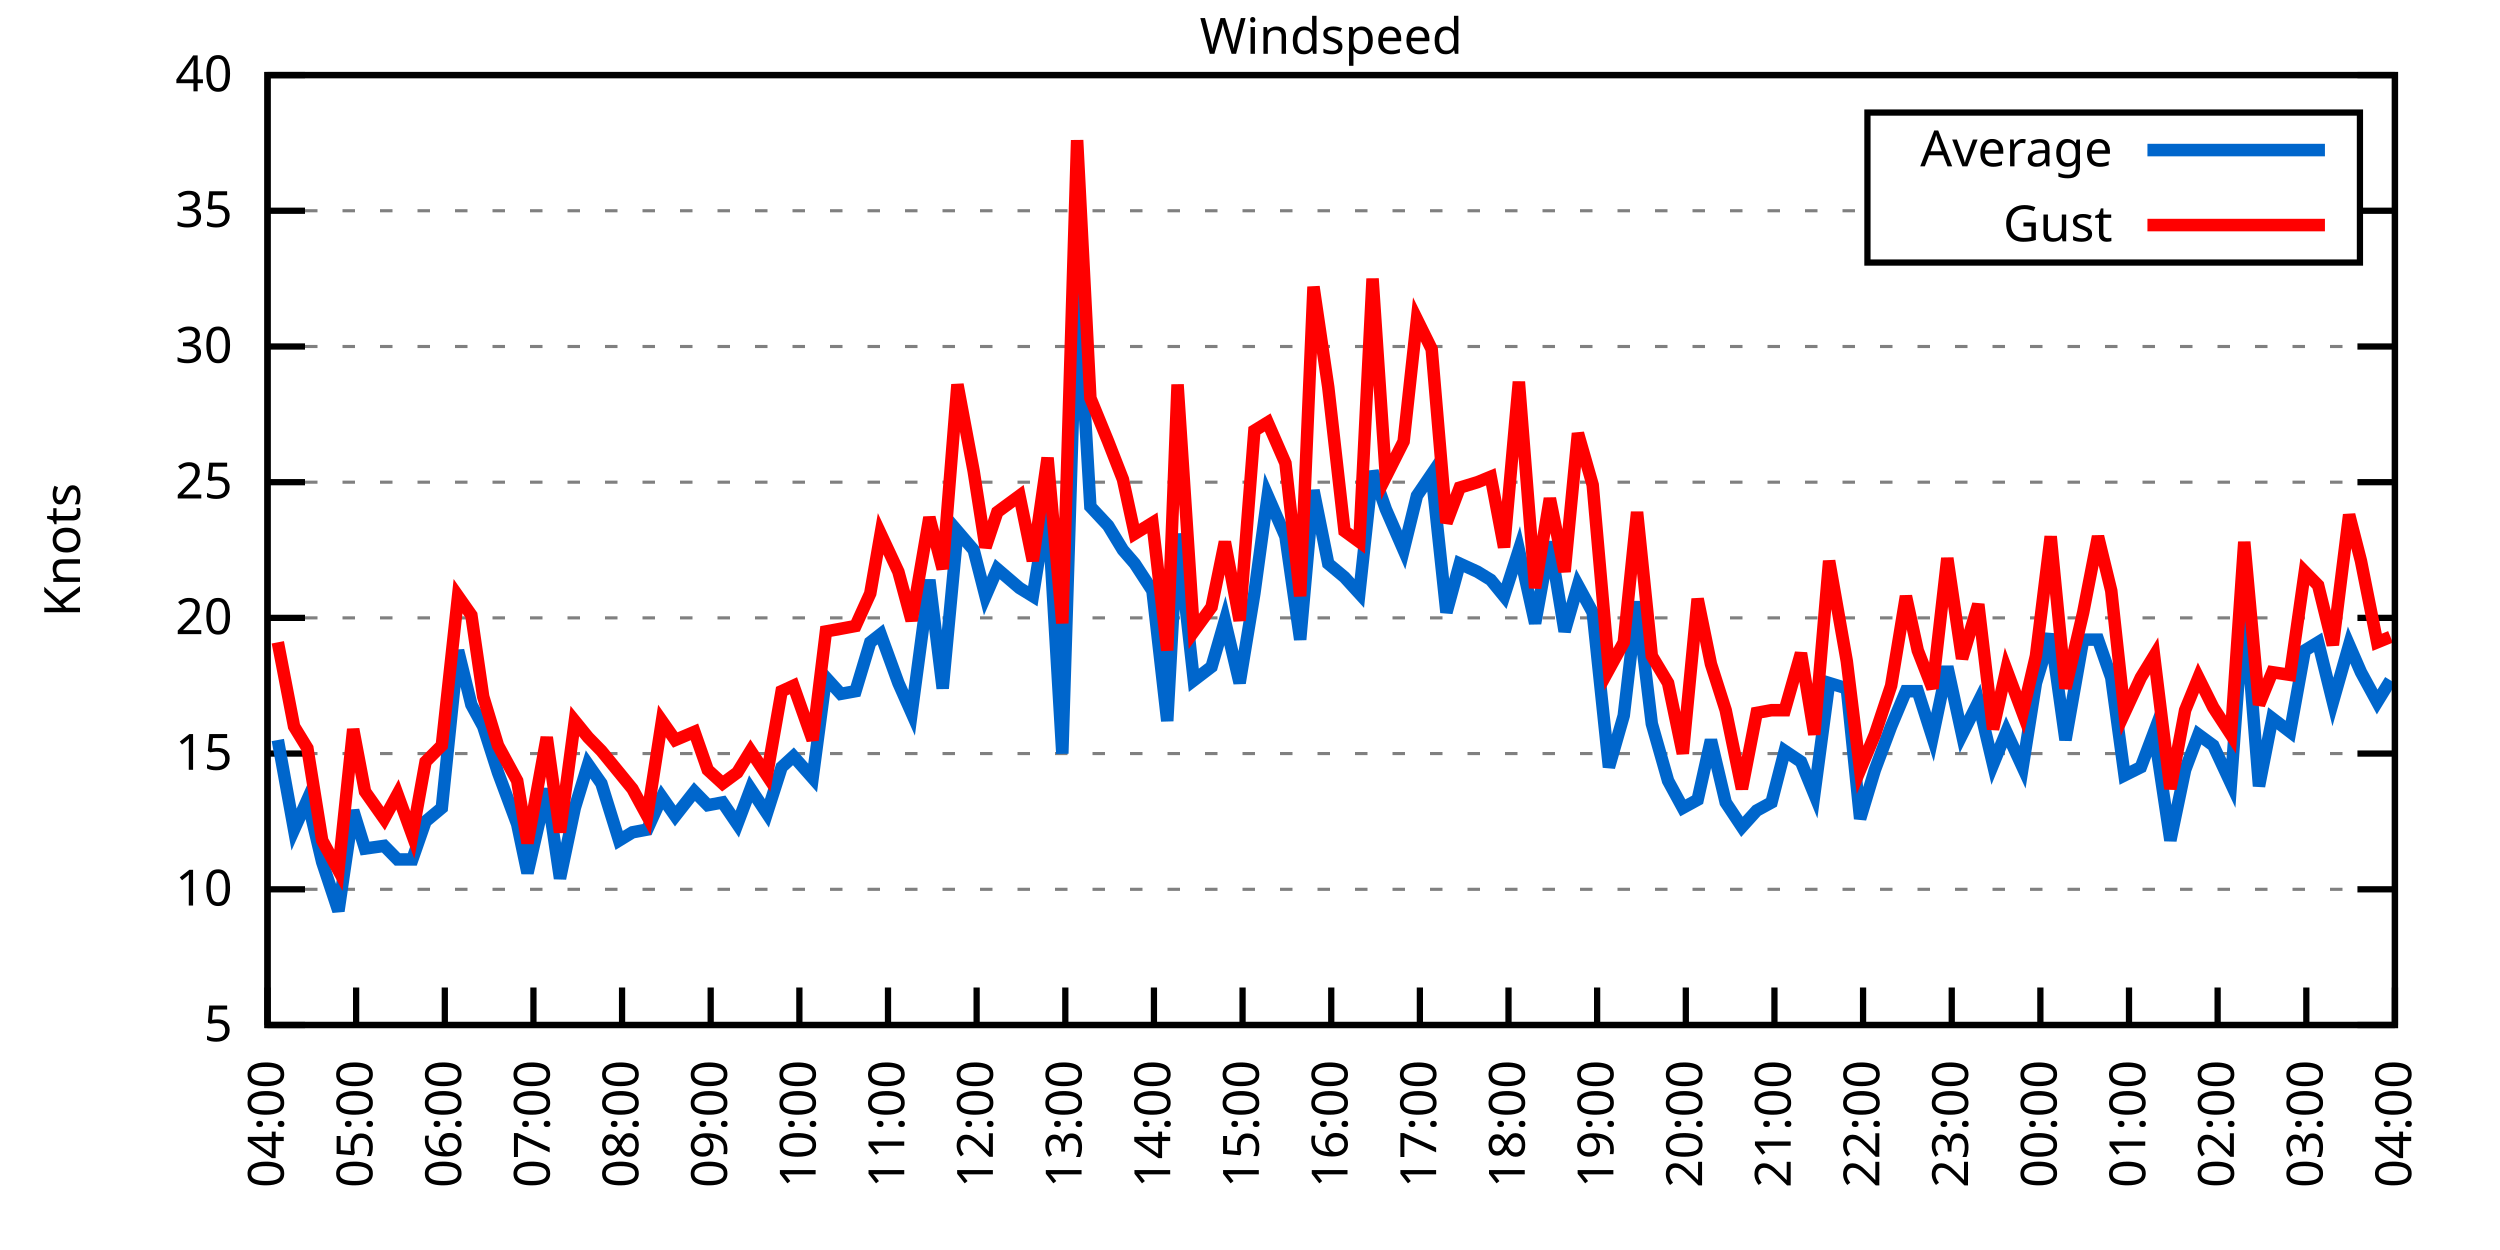
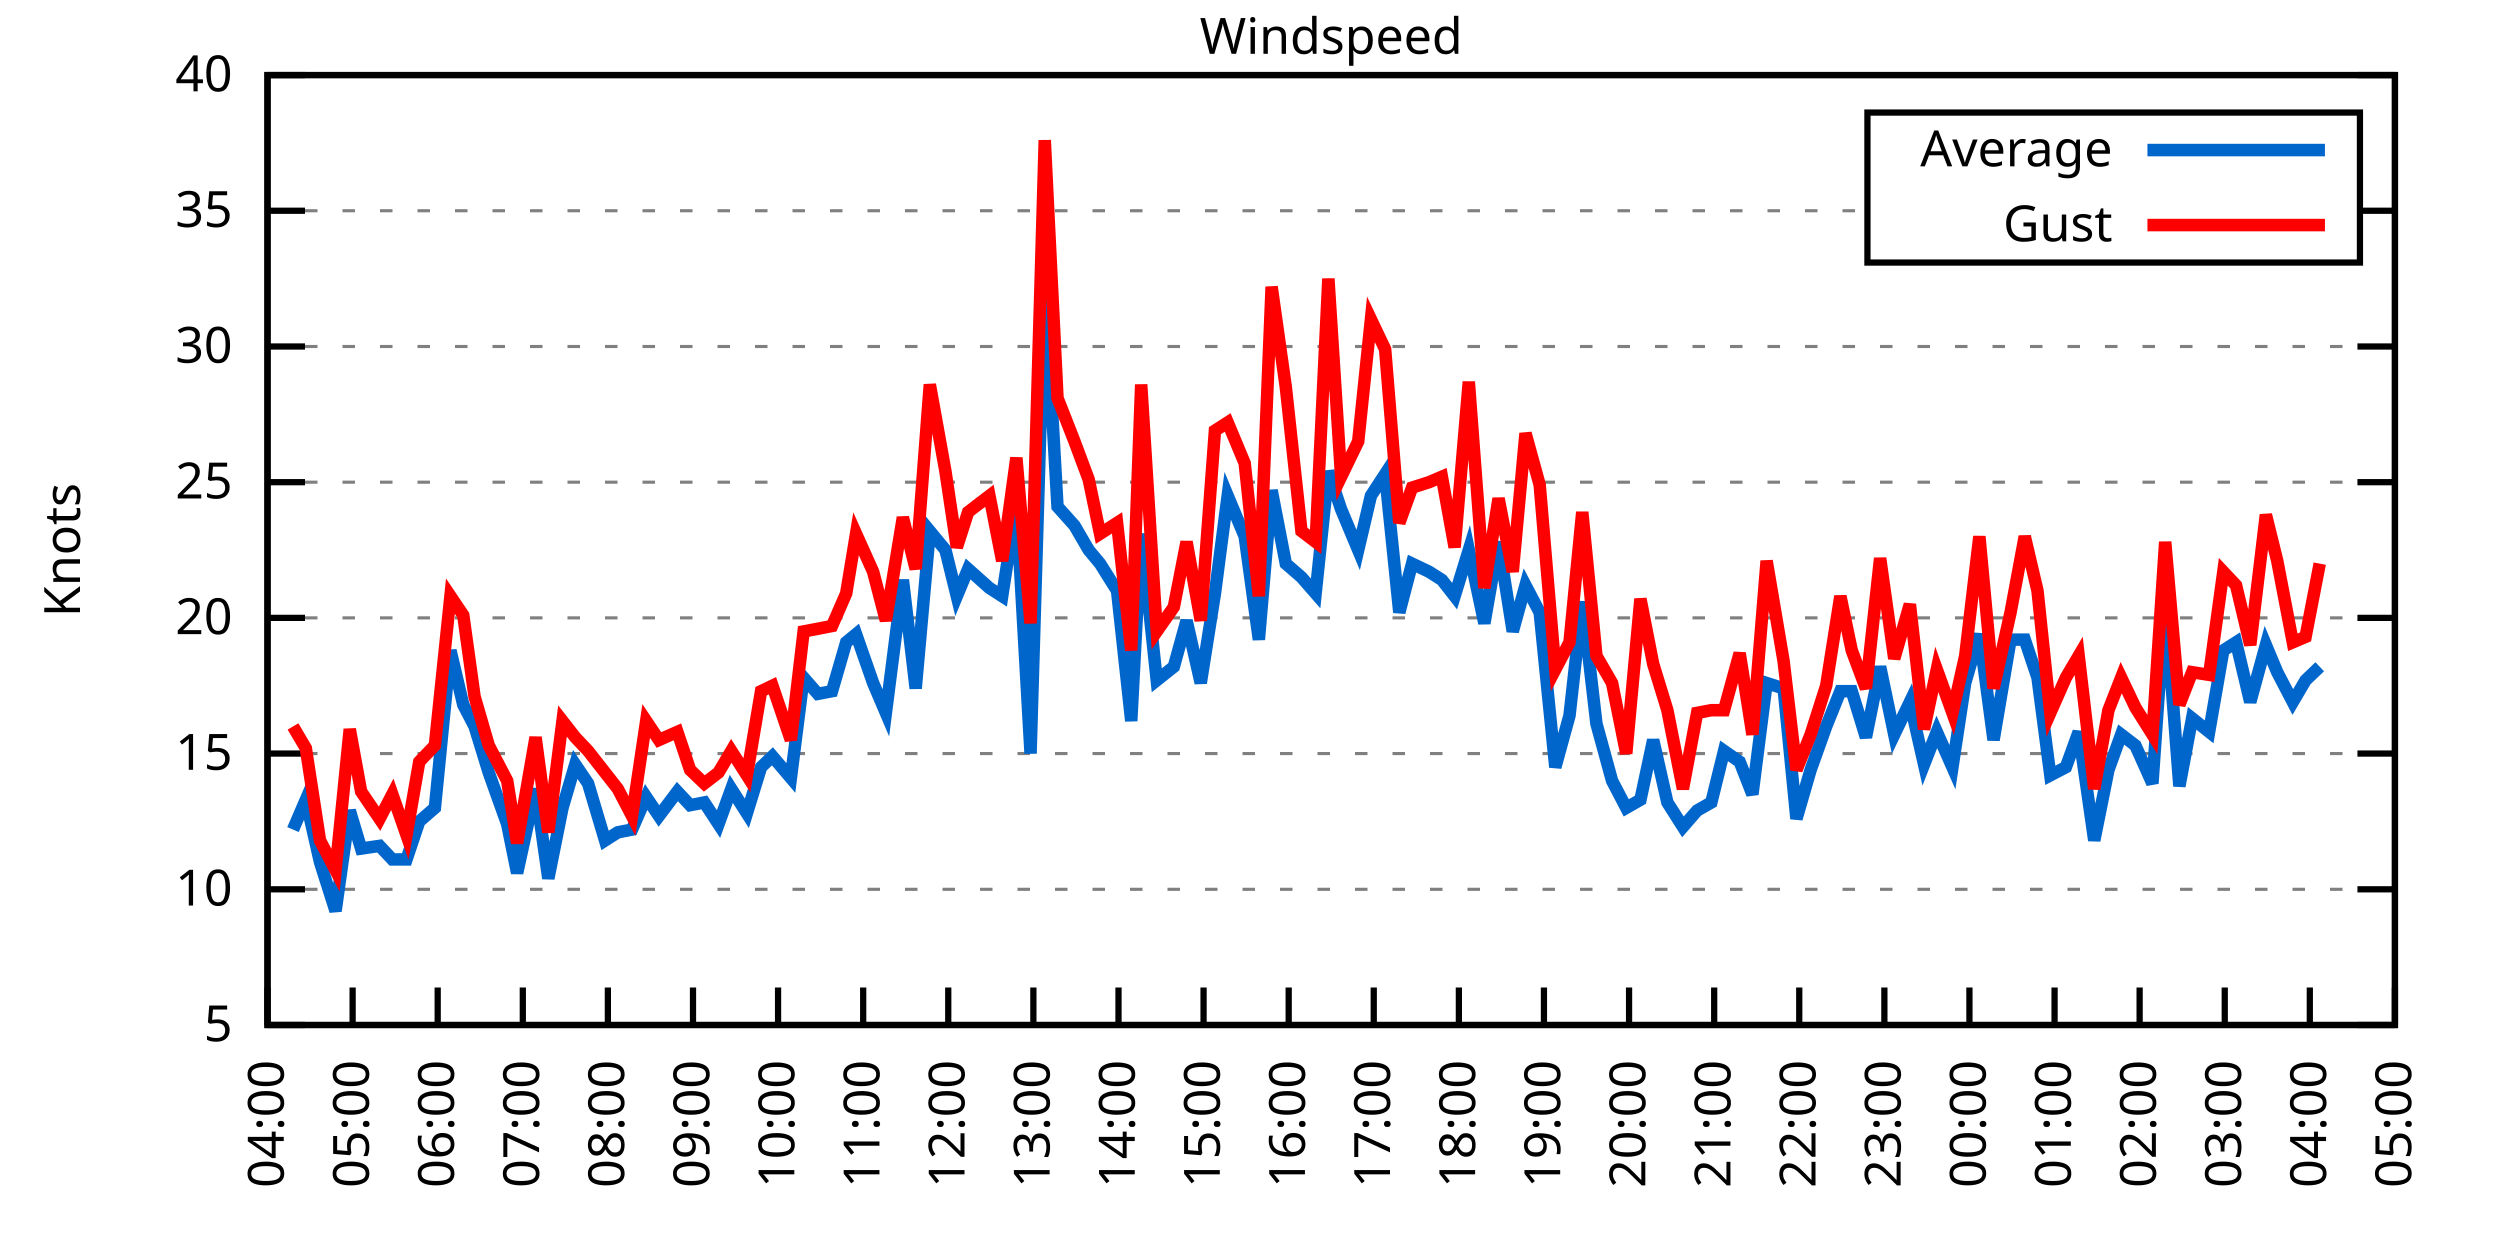
<svg xmlns="http://www.w3.org/2000/svg" xmlns:xlink="http://www.w3.org/1999/xlink" width="400" height="200" viewBox="0 0 400 200">
  <g id="gnuplot_canvas">
    <rect x="0" y="0" width="400" height="200" fill="none" />
    <defs>
      <circle id="gpDot" r="0.5" stroke-width="0.5" stroke="currentColor" />
      <path id="gpPt0" stroke-width="0.333" stroke="currentColor" d="M-1,0 h2 M0,-1 v2" />
      <path id="gpPt1" stroke-width="0.333" stroke="currentColor" d="M-1,-1 L1,1 M1,-1 L-1,1" />
      <path id="gpPt2" stroke-width="0.333" stroke="currentColor" d="M-1,0 L1,0 M0,-1 L0,1 M-1,-1 L1,1 M-1,1 L1,-1" />
      <rect id="gpPt3" stroke-width="0.333" stroke="currentColor" x="-1" y="-1" width="2" height="2" />
      <rect id="gpPt4" stroke-width="0.333" stroke="currentColor" fill="currentColor" x="-1" y="-1" width="2" height="2" />
      <circle id="gpPt5" stroke-width="0.333" stroke="currentColor" cx="0" cy="0" r="1" />
      <use xlink:href="#gpPt5" id="gpPt6" fill="currentColor" stroke="none" />
      <path id="gpPt7" stroke-width="0.333" stroke="currentColor" d="M0,-1.33 L-1.33,0.67 L1.33,0.67 z" />
      <use xlink:href="#gpPt7" id="gpPt8" fill="currentColor" stroke="none" />
      <use xlink:href="#gpPt7" id="gpPt9" stroke="currentColor" transform="rotate(180)" />
      <use xlink:href="#gpPt9" id="gpPt10" fill="currentColor" stroke="none" />
      <use xlink:href="#gpPt3" id="gpPt11" stroke="currentColor" transform="rotate(45)" />
      <use xlink:href="#gpPt11" id="gpPt12" fill="currentColor" stroke="none" />
      <path id="gpPt13" stroke-width="0.333" stroke="currentColor" d="M0,1.330 L1.265,0.411 L0.782,-1.067 L-0.782,-1.076 L-1.265,0.411 z" />
      <use xlink:href="#gpPt13" id="gpPt14" fill="currentColor" stroke="none" />
      <filter id="textbox" filterUnits="objectBoundingBox" x="0" y="0" height="1" width="1">
        <feFlood flood-color="white" flood-opacity="1" result="bgnd" />
        <feComposite in="SourceGraphic" in2="bgnd" operator="atop" />
      </filter>
      <filter id="greybox" filterUnits="objectBoundingBox" x="0" y="0" height="1" width="1">
        <feFlood flood-color="lightgrey" flood-opacity="1" result="grey" />
        <feComposite in="SourceGraphic" in2="grey" operator="atop" />
      </filter>
    </defs>
    <g fill="none" color="white" stroke="currentColor" stroke-width="1.00" stroke-linecap="butt" stroke-linejoin="miter">
</g>
    <g fill="none" color="black" stroke="currentColor" stroke-width="1.00" stroke-linecap="butt" stroke-linejoin="miter">
      <g stroke="none" shape-rendering="crispEdges">
        <polygon fill="rgb(255, 255, 255)" points="42.80,164.00 383.18,164.00 383.18,12.02 42.80,12.02 " />
      </g>
    </g>
    <g fill="none" color="black" stroke="currentColor" stroke-width="1.00" stroke-linecap="butt" stroke-linejoin="miter">
</g>
    <g fill="none" color="black" stroke="black" stroke-width="0.50" stroke-linecap="butt" stroke-linejoin="miter">
</g>
    <g fill="none" color="gray" stroke="currentColor" stroke-width="0.50" stroke-linecap="butt" stroke-linejoin="miter">
      <path stroke="gray" stroke-dasharray="2,4" class="gridline" d="M42.80,164.00 L383.19,164.00  " />
    </g>
    <g fill="none" color="gray" stroke="gray" stroke-width="1.00" stroke-linecap="butt" stroke-linejoin="miter">
</g>
    <g fill="none" color="black" stroke="currentColor" stroke-width="1.00" stroke-linecap="butt" stroke-linejoin="miter">
      <path stroke="black" d="M42.80,164.00 L48.80,164.00 M383.19,164.00 L377.19,164.00  " />
      <g transform="translate(37.20,166.60)" stroke="none" fill="black" font-family="Sans" font-size="8.00" text-anchor="end">
        <text>
          <tspan font-family="Sans"> 5</tspan>
        </text>
      </g>
    </g>
    <g fill="none" color="black" stroke="currentColor" stroke-width="1.00" stroke-linecap="butt" stroke-linejoin="miter">
</g>
    <g fill="none" color="black" stroke="black" stroke-width="0.50" stroke-linecap="butt" stroke-linejoin="miter">
</g>
    <g fill="none" color="gray" stroke="currentColor" stroke-width="0.50" stroke-linecap="butt" stroke-linejoin="miter">
      <path stroke="gray" stroke-dasharray="2,4" class="gridline" d="M42.80,142.29 L383.19,142.29  " />
    </g>
    <g fill="none" color="gray" stroke="gray" stroke-width="1.00" stroke-linecap="butt" stroke-linejoin="miter">
</g>
    <g fill="none" color="black" stroke="currentColor" stroke-width="1.00" stroke-linecap="butt" stroke-linejoin="miter">
      <path stroke="black" d="M42.80,142.29 L48.80,142.29 M383.19,142.29 L377.19,142.29  " />
      <g transform="translate(37.20,144.89)" stroke="none" fill="black" font-family="Sans" font-size="8.00" text-anchor="end">
        <text>
          <tspan font-family="Sans"> 10</tspan>
        </text>
      </g>
    </g>
    <g fill="none" color="black" stroke="currentColor" stroke-width="1.00" stroke-linecap="butt" stroke-linejoin="miter">
</g>
    <g fill="none" color="black" stroke="black" stroke-width="0.50" stroke-linecap="butt" stroke-linejoin="miter">
</g>
    <g fill="none" color="gray" stroke="currentColor" stroke-width="0.50" stroke-linecap="butt" stroke-linejoin="miter">
      <path stroke="gray" stroke-dasharray="2,4" class="gridline" d="M42.80,120.57 L383.19,120.57  " />
    </g>
    <g fill="none" color="gray" stroke="gray" stroke-width="1.00" stroke-linecap="butt" stroke-linejoin="miter">
</g>
    <g fill="none" color="black" stroke="currentColor" stroke-width="1.00" stroke-linecap="butt" stroke-linejoin="miter">
      <path stroke="black" d="M42.80,120.57 L48.80,120.57 M383.19,120.57 L377.19,120.57  " />
      <g transform="translate(37.20,123.17)" stroke="none" fill="black" font-family="Sans" font-size="8.00" text-anchor="end">
        <text>
          <tspan font-family="Sans"> 15</tspan>
        </text>
      </g>
    </g>
    <g fill="none" color="black" stroke="currentColor" stroke-width="1.00" stroke-linecap="butt" stroke-linejoin="miter">
</g>
    <g fill="none" color="black" stroke="black" stroke-width="0.50" stroke-linecap="butt" stroke-linejoin="miter">
</g>
    <g fill="none" color="gray" stroke="currentColor" stroke-width="0.50" stroke-linecap="butt" stroke-linejoin="miter">
      <path stroke="gray" stroke-dasharray="2,4" class="gridline" d="M42.80,98.86 L383.19,98.86  " />
    </g>
    <g fill="none" color="gray" stroke="gray" stroke-width="1.00" stroke-linecap="butt" stroke-linejoin="miter">
</g>
    <g fill="none" color="black" stroke="currentColor" stroke-width="1.00" stroke-linecap="butt" stroke-linejoin="miter">
      <path stroke="black" d="M42.80,98.86 L48.80,98.86 M383.19,98.86 L377.19,98.86  " />
      <g transform="translate(37.20,101.46)" stroke="none" fill="black" font-family="Sans" font-size="8.00" text-anchor="end">
        <text>
          <tspan font-family="Sans"> 20</tspan>
        </text>
      </g>
    </g>
    <g fill="none" color="black" stroke="currentColor" stroke-width="1.00" stroke-linecap="butt" stroke-linejoin="miter">
</g>
    <g fill="none" color="black" stroke="black" stroke-width="0.50" stroke-linecap="butt" stroke-linejoin="miter">
</g>
    <g fill="none" color="gray" stroke="currentColor" stroke-width="0.50" stroke-linecap="butt" stroke-linejoin="miter">
      <path stroke="gray" stroke-dasharray="2,4" class="gridline" d="M42.80,77.15 L383.19,77.15  " />
    </g>
    <g fill="none" color="gray" stroke="gray" stroke-width="1.00" stroke-linecap="butt" stroke-linejoin="miter">
</g>
    <g fill="none" color="black" stroke="currentColor" stroke-width="1.00" stroke-linecap="butt" stroke-linejoin="miter">
      <path stroke="black" d="M42.80,77.15 L48.80,77.15 M383.19,77.15 L377.19,77.15  " />
      <g transform="translate(37.20,79.75)" stroke="none" fill="black" font-family="Sans" font-size="8.00" text-anchor="end">
        <text>
          <tspan font-family="Sans"> 25</tspan>
        </text>
      </g>
    </g>
    <g fill="none" color="black" stroke="currentColor" stroke-width="1.00" stroke-linecap="butt" stroke-linejoin="miter">
</g>
    <g fill="none" color="black" stroke="black" stroke-width="0.50" stroke-linecap="butt" stroke-linejoin="miter">
</g>
    <g fill="none" color="gray" stroke="currentColor" stroke-width="0.50" stroke-linecap="butt" stroke-linejoin="miter">
      <path stroke="gray" stroke-dasharray="2,4" class="gridline" d="M42.80,55.44 L383.19,55.44  " />
    </g>
    <g fill="none" color="gray" stroke="gray" stroke-width="1.00" stroke-linecap="butt" stroke-linejoin="miter">
</g>
    <g fill="none" color="black" stroke="currentColor" stroke-width="1.00" stroke-linecap="butt" stroke-linejoin="miter">
      <path stroke="black" d="M42.80,55.44 L48.80,55.44 M383.19,55.44 L377.19,55.44  " />
      <g transform="translate(37.20,58.04)" stroke="none" fill="black" font-family="Sans" font-size="8.00" text-anchor="end">
        <text>
          <tspan font-family="Sans"> 30</tspan>
        </text>
      </g>
    </g>
    <g fill="none" color="black" stroke="currentColor" stroke-width="1.00" stroke-linecap="butt" stroke-linejoin="miter">
</g>
    <g fill="none" color="black" stroke="black" stroke-width="0.50" stroke-linecap="butt" stroke-linejoin="miter">
</g>
    <g fill="none" color="gray" stroke="currentColor" stroke-width="0.50" stroke-linecap="butt" stroke-linejoin="miter">
      <path stroke="gray" stroke-dasharray="2,4" class="gridline" d="M42.80,33.72 L298.79,33.72 M377.59,33.72 L383.19,33.72  " />
    </g>
    <g fill="none" color="gray" stroke="gray" stroke-width="1.00" stroke-linecap="butt" stroke-linejoin="miter">
</g>
    <g fill="none" color="black" stroke="currentColor" stroke-width="1.00" stroke-linecap="butt" stroke-linejoin="miter">
      <path stroke="black" d="M42.80,33.72 L48.80,33.72 M383.19,33.72 L377.19,33.72  " />
      <g transform="translate(37.20,36.32)" stroke="none" fill="black" font-family="Sans" font-size="8.00" text-anchor="end">
        <text>
          <tspan font-family="Sans"> 35</tspan>
        </text>
      </g>
    </g>
    <g fill="none" color="black" stroke="currentColor" stroke-width="1.00" stroke-linecap="butt" stroke-linejoin="miter">
</g>
    <g fill="none" color="black" stroke="black" stroke-width="0.50" stroke-linecap="butt" stroke-linejoin="miter">
</g>
    <g fill="none" color="gray" stroke="currentColor" stroke-width="0.50" stroke-linecap="butt" stroke-linejoin="miter">
      <path stroke="gray" stroke-dasharray="2,4" class="gridline" d="M42.80,12.01 L383.19,12.01  " />
    </g>
    <g fill="none" color="gray" stroke="gray" stroke-width="1.00" stroke-linecap="butt" stroke-linejoin="miter">
</g>
    <g fill="none" color="black" stroke="currentColor" stroke-width="1.00" stroke-linecap="butt" stroke-linejoin="miter">
      <path stroke="black" d="M42.80,12.01 L48.80,12.01 M383.19,12.01 L377.19,12.01  " />
      <g transform="translate(37.20,14.61)" stroke="none" fill="black" font-family="Sans" font-size="8.00" text-anchor="end">
        <text>
          <tspan font-family="Sans"> 40</tspan>
        </text>
      </g>
    </g>
    <g fill="none" color="black" stroke="currentColor" stroke-width="1.00" stroke-linecap="butt" stroke-linejoin="miter">
      <path stroke="black" d="M42.80,164.00 L42.80,158.00  " />
      <g transform="translate(45.40,169.60) rotate(270.00)" stroke="none" fill="black" font-family="Sans" font-size="8.00" text-anchor="end">
        <text>
          <tspan font-family="Sans">04:00</tspan>
        </text>
      </g>
    </g>
    <g fill="none" color="black" stroke="currentColor" stroke-width="1.00" stroke-linecap="butt" stroke-linejoin="miter">
-       <path stroke="black" d="M56.98,164.00 L56.98,158.00  " />
-       <g transform="translate(59.58,169.60) rotate(270.00)" stroke="none" fill="black" font-family="Sans" font-size="8.00" text-anchor="end">
+       <path stroke="black" d="M56.42,164.00 L56.42,158.00  " />
+       <g transform="translate(59.02,169.60) rotate(270.00)" stroke="none" fill="black" font-family="Sans" font-size="8.00" text-anchor="end">
        <text>
          <tspan font-family="Sans">05:00</tspan>
        </text>
      </g>
    </g>
    <g fill="none" color="black" stroke="currentColor" stroke-width="1.00" stroke-linecap="butt" stroke-linejoin="miter">
-       <path stroke="black" d="M71.17,164.00 L71.17,158.00  " />
-       <g transform="translate(73.77,169.60) rotate(270.00)" stroke="none" fill="black" font-family="Sans" font-size="8.00" text-anchor="end">
+       <path stroke="black" d="M70.03,164.00 L70.03,158.00  " />
+       <g transform="translate(72.63,169.60) rotate(270.00)" stroke="none" fill="black" font-family="Sans" font-size="8.00" text-anchor="end">
        <text>
          <tspan font-family="Sans">06:00</tspan>
        </text>
      </g>
    </g>
    <g fill="none" color="black" stroke="currentColor" stroke-width="1.00" stroke-linecap="butt" stroke-linejoin="miter">
-       <path stroke="black" d="M85.35,164.00 L85.35,158.00  " />
-       <g transform="translate(87.95,169.60) rotate(270.00)" stroke="none" fill="black" font-family="Sans" font-size="8.00" text-anchor="end">
+       <path stroke="black" d="M83.65,164.00 L83.65,158.00  " />
+       <g transform="translate(86.25,169.60) rotate(270.00)" stroke="none" fill="black" font-family="Sans" font-size="8.00" text-anchor="end">
        <text>
          <tspan font-family="Sans">07:00</tspan>
        </text>
      </g>
    </g>
    <g fill="none" color="black" stroke="currentColor" stroke-width="1.00" stroke-linecap="butt" stroke-linejoin="miter">
-       <path stroke="black" d="M99.53,164.00 L99.53,158.00  " />
-       <g transform="translate(102.13,169.60) rotate(270.00)" stroke="none" fill="black" font-family="Sans" font-size="8.00" text-anchor="end">
+       <path stroke="black" d="M97.26,164.00 L97.26,158.00  " />
+       <g transform="translate(99.86,169.60) rotate(270.00)" stroke="none" fill="black" font-family="Sans" font-size="8.00" text-anchor="end">
        <text>
          <tspan font-family="Sans">08:00</tspan>
        </text>
      </g>
    </g>
    <g fill="none" color="black" stroke="currentColor" stroke-width="1.00" stroke-linecap="butt" stroke-linejoin="miter">
-       <path stroke="black" d="M113.71,164.00 L113.71,158.00  " />
-       <g transform="translate(116.31,169.60) rotate(270.00)" stroke="none" fill="black" font-family="Sans" font-size="8.00" text-anchor="end">
+       <path stroke="black" d="M110.88,164.00 L110.88,158.00  " />
+       <g transform="translate(113.48,169.60) rotate(270.00)" stroke="none" fill="black" font-family="Sans" font-size="8.00" text-anchor="end">
        <text>
          <tspan font-family="Sans">09:00</tspan>
        </text>
      </g>
    </g>
    <g fill="none" color="black" stroke="currentColor" stroke-width="1.00" stroke-linecap="butt" stroke-linejoin="miter">
-       <path stroke="black" d="M127.90,164.00 L127.90,158.00  " />
-       <g transform="translate(130.50,169.60) rotate(270.00)" stroke="none" fill="black" font-family="Sans" font-size="8.00" text-anchor="end">
+       <path stroke="black" d="M124.49,164.00 L124.49,158.00  " />
+       <g transform="translate(127.09,169.60) rotate(270.00)" stroke="none" fill="black" font-family="Sans" font-size="8.00" text-anchor="end">
        <text>
          <tspan font-family="Sans">10:00</tspan>
        </text>
      </g>
    </g>
    <g fill="none" color="black" stroke="currentColor" stroke-width="1.00" stroke-linecap="butt" stroke-linejoin="miter">
-       <path stroke="black" d="M142.08,164.00 L142.08,158.00  " />
-       <g transform="translate(144.68,169.60) rotate(270.00)" stroke="none" fill="black" font-family="Sans" font-size="8.00" text-anchor="end">
+       <path stroke="black" d="M138.11,164.00 L138.11,158.00  " />
+       <g transform="translate(140.71,169.60) rotate(270.00)" stroke="none" fill="black" font-family="Sans" font-size="8.00" text-anchor="end">
        <text>
          <tspan font-family="Sans">11:00</tspan>
        </text>
      </g>
    </g>
    <g fill="none" color="black" stroke="currentColor" stroke-width="1.00" stroke-linecap="butt" stroke-linejoin="miter">
-       <path stroke="black" d="M156.26,164.00 L156.26,158.00  " />
-       <g transform="translate(158.86,169.60) rotate(270.00)" stroke="none" fill="black" font-family="Sans" font-size="8.00" text-anchor="end">
+       <path stroke="black" d="M151.72,164.00 L151.72,158.00  " />
+       <g transform="translate(154.32,169.60) rotate(270.00)" stroke="none" fill="black" font-family="Sans" font-size="8.00" text-anchor="end">
        <text>
          <tspan font-family="Sans">12:00</tspan>
        </text>
      </g>
    </g>
    <g fill="none" color="black" stroke="currentColor" stroke-width="1.00" stroke-linecap="butt" stroke-linejoin="miter">
-       <path stroke="black" d="M170.45,164.00 L170.45,158.00  " />
-       <g transform="translate(173.05,169.60) rotate(270.00)" stroke="none" fill="black" font-family="Sans" font-size="8.00" text-anchor="end">
+       <path stroke="black" d="M165.34,164.00 L165.34,158.00  " />
+       <g transform="translate(167.94,169.60) rotate(270.00)" stroke="none" fill="black" font-family="Sans" font-size="8.00" text-anchor="end">
        <text>
          <tspan font-family="Sans">13:00</tspan>
        </text>
      </g>
    </g>
    <g fill="none" color="black" stroke="currentColor" stroke-width="1.00" stroke-linecap="butt" stroke-linejoin="miter">
-       <path stroke="black" d="M184.63,164.00 L184.63,158.00  " />
-       <g transform="translate(187.23,169.60) rotate(270.00)" stroke="none" fill="black" font-family="Sans" font-size="8.00" text-anchor="end">
+       <path stroke="black" d="M178.96,164.00 L178.96,158.00  " />
+       <g transform="translate(181.56,169.60) rotate(270.00)" stroke="none" fill="black" font-family="Sans" font-size="8.00" text-anchor="end">
        <text>
          <tspan font-family="Sans">14:00</tspan>
        </text>
      </g>
    </g>
    <g fill="none" color="black" stroke="currentColor" stroke-width="1.00" stroke-linecap="butt" stroke-linejoin="miter">
-       <path stroke="black" d="M198.81,164.00 L198.81,158.00  " />
-       <g transform="translate(201.41,169.60) rotate(270.00)" stroke="none" fill="black" font-family="Sans" font-size="8.00" text-anchor="end">
+       <path stroke="black" d="M192.57,164.00 L192.57,158.00  " />
+       <g transform="translate(195.17,169.60) rotate(270.00)" stroke="none" fill="black" font-family="Sans" font-size="8.00" text-anchor="end">
        <text>
          <tspan font-family="Sans">15:00</tspan>
        </text>
      </g>
    </g>
    <g fill="none" color="black" stroke="currentColor" stroke-width="1.00" stroke-linecap="butt" stroke-linejoin="miter">
-       <path stroke="black" d="M213.00,164.00 L213.00,158.00  " />
-       <g transform="translate(215.60,169.60) rotate(270.00)" stroke="none" fill="black" font-family="Sans" font-size="8.00" text-anchor="end">
+       <path stroke="black" d="M206.19,164.00 L206.19,158.00  " />
+       <g transform="translate(208.79,169.60) rotate(270.00)" stroke="none" fill="black" font-family="Sans" font-size="8.00" text-anchor="end">
        <text>
          <tspan font-family="Sans">16:00</tspan>
        </text>
      </g>
    </g>
    <g fill="none" color="black" stroke="currentColor" stroke-width="1.00" stroke-linecap="butt" stroke-linejoin="miter">
-       <path stroke="black" d="M227.18,164.00 L227.18,158.00  " />
-       <g transform="translate(229.78,169.60) rotate(270.00)" stroke="none" fill="black" font-family="Sans" font-size="8.00" text-anchor="end">
+       <path stroke="black" d="M219.80,164.00 L219.80,158.00  " />
+       <g transform="translate(222.40,169.60) rotate(270.00)" stroke="none" fill="black" font-family="Sans" font-size="8.00" text-anchor="end">
        <text>
          <tspan font-family="Sans">17:00</tspan>
        </text>
      </g>
    </g>
    <g fill="none" color="black" stroke="currentColor" stroke-width="1.00" stroke-linecap="butt" stroke-linejoin="miter">
-       <path stroke="black" d="M241.36,164.00 L241.36,158.00  " />
-       <g transform="translate(243.96,169.60) rotate(270.00)" stroke="none" fill="black" font-family="Sans" font-size="8.00" text-anchor="end">
+       <path stroke="black" d="M233.42,164.00 L233.42,158.00  " />
+       <g transform="translate(236.02,169.60) rotate(270.00)" stroke="none" fill="black" font-family="Sans" font-size="8.00" text-anchor="end">
        <text>
          <tspan font-family="Sans">18:00</tspan>
        </text>
      </g>
    </g>
    <g fill="none" color="black" stroke="currentColor" stroke-width="1.00" stroke-linecap="butt" stroke-linejoin="miter">
-       <path stroke="black" d="M255.54,164.00 L255.54,158.00  " />
-       <g transform="translate(258.14,169.60) rotate(270.00)" stroke="none" fill="black" font-family="Sans" font-size="8.00" text-anchor="end">
+       <path stroke="black" d="M247.03,164.00 L247.03,158.00  " />
+       <g transform="translate(249.63,169.60) rotate(270.00)" stroke="none" fill="black" font-family="Sans" font-size="8.00" text-anchor="end">
        <text>
          <tspan font-family="Sans">19:00</tspan>
        </text>
      </g>
    </g>
    <g fill="none" color="black" stroke="currentColor" stroke-width="1.00" stroke-linecap="butt" stroke-linejoin="miter">
-       <path stroke="black" d="M269.73,164.00 L269.73,158.00  " />
-       <g transform="translate(272.33,169.60) rotate(270.00)" stroke="none" fill="black" font-family="Sans" font-size="8.00" text-anchor="end">
+       <path stroke="black" d="M260.65,164.00 L260.65,158.00  " />
+       <g transform="translate(263.25,169.60) rotate(270.00)" stroke="none" fill="black" font-family="Sans" font-size="8.00" text-anchor="end">
        <text>
          <tspan font-family="Sans">20:00</tspan>
        </text>
      </g>
    </g>
    <g fill="none" color="black" stroke="currentColor" stroke-width="1.00" stroke-linecap="butt" stroke-linejoin="miter">
-       <path stroke="black" d="M283.91,164.00 L283.91,158.00  " />
-       <g transform="translate(286.51,169.60) rotate(270.00)" stroke="none" fill="black" font-family="Sans" font-size="8.00" text-anchor="end">
+       <path stroke="black" d="M274.27,164.00 L274.27,158.00  " />
+       <g transform="translate(276.87,169.60) rotate(270.00)" stroke="none" fill="black" font-family="Sans" font-size="8.00" text-anchor="end">
        <text>
          <tspan font-family="Sans">21:00</tspan>
        </text>
      </g>
    </g>
    <g fill="none" color="black" stroke="currentColor" stroke-width="1.00" stroke-linecap="butt" stroke-linejoin="miter">
-       <path stroke="black" d="M298.09,164.00 L298.09,158.00  " />
-       <g transform="translate(300.69,169.60) rotate(270.00)" stroke="none" fill="black" font-family="Sans" font-size="8.00" text-anchor="end">
+       <path stroke="black" d="M287.88,164.00 L287.88,158.00  " />
+       <g transform="translate(290.48,169.60) rotate(270.00)" stroke="none" fill="black" font-family="Sans" font-size="8.00" text-anchor="end">
        <text>
          <tspan font-family="Sans">22:00</tspan>
        </text>
      </g>
    </g>
    <g fill="none" color="black" stroke="currentColor" stroke-width="1.00" stroke-linecap="butt" stroke-linejoin="miter">
-       <path stroke="black" d="M312.28,164.00 L312.28,158.00  " />
-       <g transform="translate(314.88,169.60) rotate(270.00)" stroke="none" fill="black" font-family="Sans" font-size="8.00" text-anchor="end">
+       <path stroke="black" d="M301.50,164.00 L301.50,158.00  " />
+       <g transform="translate(304.10,169.60) rotate(270.00)" stroke="none" fill="black" font-family="Sans" font-size="8.00" text-anchor="end">
        <text>
          <tspan font-family="Sans">23:00</tspan>
        </text>
      </g>
    </g>
    <g fill="none" color="black" stroke="currentColor" stroke-width="1.00" stroke-linecap="butt" stroke-linejoin="miter">
-       <path stroke="black" d="M326.46,164.00 L326.46,158.00  " />
-       <g transform="translate(329.06,169.60) rotate(270.00)" stroke="none" fill="black" font-family="Sans" font-size="8.00" text-anchor="end">
+       <path stroke="black" d="M315.11,164.00 L315.11,158.00  " />
+       <g transform="translate(317.71,169.60) rotate(270.00)" stroke="none" fill="black" font-family="Sans" font-size="8.00" text-anchor="end">
        <text>
          <tspan font-family="Sans">00:00</tspan>
        </text>
      </g>
    </g>
    <g fill="none" color="black" stroke="currentColor" stroke-width="1.00" stroke-linecap="butt" stroke-linejoin="miter">
-       <path stroke="black" d="M340.64,164.00 L340.64,158.00  " />
-       <g transform="translate(343.24,169.60) rotate(270.00)" stroke="none" fill="black" font-family="Sans" font-size="8.00" text-anchor="end">
+       <path stroke="black" d="M328.73,164.00 L328.73,158.00  " />
+       <g transform="translate(331.33,169.60) rotate(270.00)" stroke="none" fill="black" font-family="Sans" font-size="8.00" text-anchor="end">
        <text>
          <tspan font-family="Sans">01:00</tspan>
        </text>
      </g>
    </g>
    <g fill="none" color="black" stroke="currentColor" stroke-width="1.00" stroke-linecap="butt" stroke-linejoin="miter">
-       <path stroke="black" d="M354.82,164.00 L354.82,158.00  " />
-       <g transform="translate(357.42,169.60) rotate(270.00)" stroke="none" fill="black" font-family="Sans" font-size="8.00" text-anchor="end">
+       <path stroke="black" d="M342.34,164.00 L342.34,158.00  " />
+       <g transform="translate(344.94,169.60) rotate(270.00)" stroke="none" fill="black" font-family="Sans" font-size="8.00" text-anchor="end">
        <text>
          <tspan font-family="Sans">02:00</tspan>
        </text>
      </g>
    </g>
    <g fill="none" color="black" stroke="currentColor" stroke-width="1.00" stroke-linecap="butt" stroke-linejoin="miter">
-       <path stroke="black" d="M369.01,164.00 L369.01,158.00  " />
-       <g transform="translate(371.61,169.60) rotate(270.00)" stroke="none" fill="black" font-family="Sans" font-size="8.00" text-anchor="end">
+       <path stroke="black" d="M355.96,164.00 L355.96,158.00  " />
+       <g transform="translate(358.56,169.60) rotate(270.00)" stroke="none" fill="black" font-family="Sans" font-size="8.00" text-anchor="end">
        <text>
          <tspan font-family="Sans">03:00</tspan>
+         </text>
+       </g>
+     </g>
+     <g fill="none" color="black" stroke="currentColor" stroke-width="1.00" stroke-linecap="butt" stroke-linejoin="miter">
+       <path stroke="black" d="M369.57,164.00 L369.57,158.00  " />
+       <g transform="translate(372.17,169.60) rotate(270.00)" stroke="none" fill="black" font-family="Sans" font-size="8.00" text-anchor="end">
+         <text>
+           <tspan font-family="Sans">04:00</tspan>
        </text>
      </g>
    </g>
    <g fill="none" color="black" stroke="currentColor" stroke-width="1.00" stroke-linecap="butt" stroke-linejoin="miter">
      <path stroke="black" d="M383.19,164.00 L383.19,158.00  " />
      <g transform="translate(385.79,169.60) rotate(270.00)" stroke="none" fill="black" font-family="Sans" font-size="8.00" text-anchor="end">
        <text>
-           <tspan font-family="Sans">04:00</tspan>
+           <tspan font-family="Sans">05:00</tspan>
        </text>
      </g>
    </g>
    <g fill="none" color="black" stroke="currentColor" stroke-width="1.00" stroke-linecap="butt" stroke-linejoin="miter">
</g>
    <g fill="none" color="black" stroke="currentColor" stroke-width="1.00" stroke-linecap="butt" stroke-linejoin="miter">
      <path stroke="black" d="M42.80,12.01 L42.80,164.00 L383.19,164.00 L383.19,12.01 L42.80,12.01 Z  " />
    </g>
    <g fill="none" color="black" stroke="currentColor" stroke-width="1.00" stroke-linecap="butt" stroke-linejoin="miter">
</g>
    <g fill="none" color="black" stroke="currentColor" stroke-width="1.00" stroke-linecap="butt" stroke-linejoin="miter">
      <path stroke="black" d="M298.79,42.01 L298.79,18.01 L377.59,18.01 L377.59,42.01 L298.79,42.01 Z  " />
    </g>
    <g id="Windspeed_plot_1">
      <g fill="none" color="white" stroke="black" stroke-width="2.00" stroke-linecap="butt" stroke-linejoin="miter">
</g>
      <g fill="none" color="black" stroke="currentColor" stroke-width="2.00" stroke-linecap="butt" stroke-linejoin="miter">
        <g transform="translate(337.99,26.61)" stroke="none" fill="black" font-family="Sans" font-size="8.00" text-anchor="end">
          <text>
            <tspan font-family="Sans">Average</tspan>
          </text>
        </g>
      </g>
      <g fill="none" color="black" stroke="currentColor" stroke-width="2.00" stroke-linecap="butt" stroke-linejoin="miter">
-         <path stroke="rgb(  0, 102, 204)" d="M343.59,24.01 L371.99,24.01 M44.45,118.40 L47.05,132.73 L49.18,127.96 L51.55,137.94 L54.15,145.76 L56.51,129.69   L58.40,135.77 L61.47,135.34 L63.60,137.51 L65.97,137.51 L68.09,131.43 L70.69,129.26 L73.29,104.07 L75.42,112.76   L77.31,116.23 L79.68,123.61 L82.75,131.86 L84.40,139.68 L87.48,126.22 L89.60,140.55 L91.97,129.26 L94.09,122.31   L96.22,125.35 L99.06,134.47 L101.19,133.17 L103.55,132.73 L105.91,127.52 L108.04,130.56 L111.11,126.65 L113.24,128.83   L115.61,128.39 L117.97,131.86 L120.10,126.22 L122.70,130.13 L125.06,122.75 L126.95,121.01 L130.02,124.48 L132.15,108.42   L134.52,111.02 L136.88,110.59 L139.24,102.77 L140.90,101.47 L143.74,109.28 L145.86,114.06 L148.70,92.78 L150.83,110.15   L153.19,84.97 L155.79,88.00 L157.68,95.39 L159.57,91.04 L163.12,94.08 L165.25,95.39 L167.61,80.62 L169.97,120.57   L172.34,45.01 L174.46,81.06 L177.30,84.10 L179.67,88.00 L181.56,90.18 L184.39,94.52 L186.76,115.36 L188.41,85.40   L191.01,108.85 L193.85,106.68 L195.98,99.30 L198.34,109.28 L200.70,94.95 L202.83,79.32 L205.67,85.83 L208.03,102.34   L210.16,78.45 L212.52,90.18 L215.12,92.35 L217.49,94.95 L219.61,75.41 L221.74,81.49 L224.58,88.00 L226.71,79.32   L229.07,75.85 L231.43,97.99 L233.56,90.18 L236.40,91.48 L238.52,92.78 L240.65,95.39 L243.02,88.00 L245.62,99.73   L247.98,86.70 L250.34,101.03 L252.47,93.65 L254.83,97.99 L257.43,122.75 L259.80,114.49 L261.93,96.26 L264.29,115.80   L266.89,124.92 L269.25,129.26 L271.62,127.96 L273.75,118.40 L276.11,128.39 L278.71,132.30 L281.07,129.69 L283.44,128.39   L285.56,120.14 L288.16,121.88 L290.29,127.09 L292.66,109.28 L295.49,110.15 L297.62,131.00 L299.98,123.18 L302.58,116.23   L304.95,110.59 L306.84,110.59 L309.20,117.97 L311.57,106.68 L313.93,117.53 L316.53,112.32 L318.89,122.31 L321.02,117.10   L323.62,122.75 L325.75,109.28 L328.11,101.47 L330.48,118.40 L333.31,102.34 L335.68,102.34 L337.80,108.42 L339.93,124.05   L342.53,122.75 L344.66,117.10 L347.26,134.47 L349.62,123.18 L351.75,117.53 L354.12,119.27 L356.95,125.35 L359.08,96.26   L361.44,125.79 L363.57,114.93 L366.41,117.10 L368.77,104.07 L370.90,102.77 L373.26,112.32 L375.86,103.20 L377.75,107.55   L380.35,112.32 L382.48,108.85  " />
+         <path stroke="rgb(  0, 102, 204)" d="M343.59,24.01 L371.99,24.01 M46.88,132.73 L48.93,127.96 L51.20,137.94 L53.69,145.76 L55.96,129.69 L57.78,135.77   L60.73,135.34 L62.77,137.51 L65.04,137.51 L67.08,131.43 L69.58,129.26 L72.07,104.07 L74.12,112.76 L75.93,116.23   L78.20,123.61 L81.15,131.86 L82.74,139.68 L85.69,126.22 L87.73,140.55 L90.00,129.26 L92.04,122.31 L94.09,125.35   L96.81,134.47 L98.85,133.17 L101.12,132.73 L103.39,127.52 L105.43,130.56 L108.38,126.65 L110.42,128.83 L112.69,128.39   L114.96,131.86 L117.01,126.22 L119.50,130.13 L121.77,122.75 L123.59,121.01 L126.54,124.48 L128.58,108.42 L130.85,111.02   L133.12,110.59 L135.39,102.77 L136.97,101.47 L139.70,109.28 L141.74,114.06 L144.46,92.78 L146.51,110.15 L148.77,84.97   L151.27,88.00 L153.09,95.39 L154.90,91.04 L158.31,94.08 L160.35,95.39 L162.62,80.62 L164.89,120.57 L167.16,45.01   L169.20,81.06 L171.92,84.10 L174.19,88.00 L176.01,90.18 L178.73,94.52 L181.00,115.36 L182.59,85.40 L185.08,108.85   L187.81,106.68 L189.85,99.30 L192.12,109.28 L194.39,94.95 L196.43,79.32 L199.15,85.83 L201.42,102.34 L203.46,78.45   L205.73,90.18 L208.23,92.35 L210.50,94.95 L212.54,75.41 L214.58,81.49 L217.31,88.00 L219.35,79.32 L221.62,75.85   L223.89,97.99 L225.93,90.18 L228.65,91.48 L230.70,92.78 L232.74,95.39 L235.01,88.00 L237.50,99.73 L239.77,86.70   L242.04,101.03 L244.08,93.65 L246.35,97.99 L248.85,122.75 L251.12,114.49 L253.16,96.26 L255.43,115.80 L257.93,124.92   L260.20,129.26 L262.47,127.96 L264.51,118.40 L266.78,128.39 L269.27,132.30 L271.54,129.69 L273.81,128.39 L275.85,120.14   L278.35,121.88 L280.39,127.09 L282.66,109.28 L285.38,110.15 L287.43,131.00 L289.70,123.18 L292.19,116.23 L294.46,110.59   L296.28,110.59 L298.55,117.97 L300.82,106.68 L303.08,117.53 L305.58,112.32 L307.85,122.31 L309.89,117.10 L312.39,122.75   L314.43,109.28 L316.70,101.47 L318.97,118.40 L321.69,102.34 L323.96,102.34 L326.00,108.42 L328.05,124.05 L330.54,122.75   L332.59,117.10 L335.08,134.47 L337.35,123.18 L339.39,117.53 L341.66,119.27 L344.39,125.35 L346.43,96.26 L348.70,125.79   L350.74,114.93 L353.46,117.10 L355.73,104.07 L357.77,102.77 L360.04,112.32 L362.54,103.20 L364.36,107.55 L366.85,112.32   L368.89,108.85 L371.16,106.68  " />
      </g>
    </g>
    <g id="Windspeed_plot_2">
      <g fill="none" color="black" stroke="currentColor" stroke-width="2.00" stroke-linecap="butt" stroke-linejoin="miter">
        <g transform="translate(337.99,38.61)" stroke="none" fill="black" font-family="Sans" font-size="8.00" text-anchor="end">
          <text>
            <tspan font-family="Sans">Gust</tspan>
          </text>
        </g>
      </g>
      <g fill="none" color="black" stroke="currentColor" stroke-width="2.00" stroke-linecap="butt" stroke-linejoin="miter">
-         <path stroke="rgb(255,   0,   0)" d="M343.59,36.01 L371.99,36.01 M44.45,102.77 L47.05,116.23 L49.18,119.71 L51.55,134.47 L54.15,139.25 L56.51,116.67   L58.40,126.65 L61.47,131.00 L63.60,127.09 L65.97,133.60 L68.09,121.88 L70.69,119.27 L73.29,95.39 L75.42,98.43   L77.31,111.45 L79.68,119.27 L82.75,124.92 L84.40,134.90 L87.48,117.97 L89.60,133.17 L91.97,115.36 L94.09,117.97   L96.22,120.14 L99.06,123.61 L101.19,126.22 L103.55,130.56 L105.91,115.36 L108.04,118.40 L111.11,117.10 L113.24,123.18   L115.61,125.35 L117.97,123.61 L120.10,120.14 L122.70,124.05 L125.06,110.59 L126.95,109.72 L130.02,118.40 L132.15,101.03   L134.52,100.60 L136.88,100.16 L139.24,94.95 L140.90,85.40 L143.74,91.48 L145.86,99.30 L148.70,82.79 L150.83,91.04   L153.19,61.52 L155.79,75.41 L157.68,87.57 L159.57,81.93 L163.12,79.32 L165.25,89.74 L167.61,73.24 L169.97,99.73   L172.34,22.43 L174.46,63.69 L177.30,70.63 L179.67,76.71 L181.56,85.40 L184.39,83.66 L186.76,104.07 L188.41,61.52   L191.01,101.03 L193.85,97.12 L195.98,86.70 L198.34,99.30 L200.70,68.90 L202.83,67.59 L205.67,74.11 L208.03,95.39   L210.16,45.88 L212.52,61.95 L215.12,84.97 L217.49,86.70 L219.61,44.58 L221.74,76.28 L224.58,70.63 L226.71,51.09   L229.07,55.87 L231.43,83.66 L233.56,78.02 L236.40,77.15 L238.52,76.28 L240.65,87.57 L243.02,61.08 L245.62,94.08   L247.98,79.75 L250.34,91.48 L252.47,69.33 L254.83,77.58 L257.43,107.11 L259.80,102.77 L261.93,81.93 L264.29,104.94   L266.89,109.28 L269.25,120.57 L271.62,95.82 L273.75,106.24 L276.11,113.63 L278.71,126.22 L281.07,114.06 L283.44,113.63   L285.56,113.63 L288.16,104.51 L290.29,117.53 L292.66,89.74 L295.49,105.81 L297.62,123.18 L299.98,117.53 L302.58,109.72   L304.95,95.39 L306.84,104.07 L309.20,110.15 L311.57,89.31 L313.93,105.38 L316.53,96.69 L318.89,116.67 L321.02,107.11   L323.62,114.06 L325.75,104.94 L328.11,85.83 L330.48,110.15 L333.31,97.99 L335.68,85.83 L337.80,94.52 L339.93,114.06   L342.53,108.42 L344.66,104.94 L347.26,126.22 L349.62,113.63 L351.75,108.42 L354.12,113.19 L356.95,117.53 L359.08,86.70   L361.44,112.76 L363.57,107.55 L366.41,107.98 L368.77,91.48 L370.90,93.65 L373.26,103.20 L375.86,82.36 L377.75,89.74   L380.35,102.77 L382.48,101.90  " />
+         <path stroke="rgb(255,   0,   0)" d="M343.59,36.01 L371.99,36.01 M46.88,116.23 L48.93,119.71 L51.20,134.47 L53.69,139.25 L55.96,116.67 L57.78,126.65   L60.73,131.00 L62.77,127.09 L65.04,133.60 L67.08,121.88 L69.58,119.27 L72.07,95.39 L74.12,98.43 L75.93,111.45   L78.20,119.27 L81.15,124.92 L82.74,134.90 L85.69,117.97 L87.73,133.17 L90.00,115.36 L92.04,117.97 L94.09,120.14   L96.81,123.61 L98.85,126.22 L101.12,130.56 L103.39,115.36 L105.43,118.40 L108.38,117.10 L110.42,123.18 L112.69,125.35   L114.96,123.61 L117.01,120.14 L119.50,124.05 L121.77,110.59 L123.59,109.72 L126.54,118.40 L128.58,101.03 L130.85,100.60   L133.12,100.16 L135.39,94.95 L136.97,85.40 L139.70,91.48 L141.74,99.30 L144.46,82.79 L146.51,91.04 L148.77,61.52   L151.27,75.41 L153.09,87.57 L154.90,81.93 L158.31,79.32 L160.35,89.74 L162.62,73.24 L164.89,99.73 L167.16,22.43   L169.20,63.69 L171.92,70.63 L174.19,76.71 L176.01,85.40 L178.73,83.66 L181.00,104.07 L182.59,61.52 L185.08,101.03   L187.81,97.12 L189.85,86.70 L192.12,99.30 L194.39,68.90 L196.43,67.59 L199.15,74.11 L201.42,95.39 L203.46,45.88   L205.73,61.95 L208.23,84.97 L210.50,86.70 L212.54,44.58 L214.58,76.28 L217.31,70.63 L219.35,51.09 L221.62,55.87   L223.89,83.66 L225.93,78.02 L228.65,77.15 L230.70,76.28 L232.74,87.57 L235.01,61.08 L237.50,94.08 L239.77,79.75   L242.04,91.48 L244.08,69.33 L246.35,77.58 L248.85,107.11 L251.12,102.77 L253.16,81.93 L255.43,104.94 L257.93,109.28   L260.20,120.57 L262.47,95.82 L264.51,106.24 L266.78,113.63 L269.27,126.22 L271.54,114.06 L273.81,113.63 L275.85,113.63   L278.35,104.51 L280.39,117.53 L282.66,89.74 L285.38,105.81 L287.43,123.18 L289.70,117.53 L292.19,109.72 L294.46,95.39   L296.28,104.07 L298.55,110.15 L300.82,89.31 L303.08,105.38 L305.58,96.69 L307.85,116.67 L309.89,107.11 L312.39,114.06   L314.43,104.94 L316.70,85.83 L318.97,110.15 L321.69,97.99 L323.96,85.83 L326.00,94.52 L328.05,114.06 L330.54,108.42   L332.59,104.94 L335.08,126.22 L337.35,113.63 L339.39,108.42 L341.66,113.19 L344.39,117.53 L346.43,86.70 L348.70,112.76   L350.74,107.55 L353.46,107.98 L355.73,91.48 L357.77,93.65 L360.04,103.20 L362.54,82.36 L364.36,89.74 L366.85,102.77   L368.89,101.90 L371.16,90.18  " />
      </g>
    </g>
    <g fill="none" color="black" stroke="currentColor" stroke-width="2.00" stroke-linecap="butt" stroke-linejoin="miter">
</g>
    <g fill="none" color="black" stroke="black" stroke-width="1.00" stroke-linecap="butt" stroke-linejoin="miter">
</g>
    <g fill="none" color="black" stroke="currentColor" stroke-width="1.00" stroke-linecap="butt" stroke-linejoin="miter">
      <path stroke="black" d="M42.80,12.01 L42.80,164.00 L383.19,164.00 L383.19,12.01 L42.80,12.01 Z  " />
      <g transform="translate(12.80,88.01) rotate(270.00)" stroke="none" fill="black" font-family="Sans" font-size="8.00" text-anchor="middle">
        <text>
          <tspan font-family="Sans">Knots</tspan>
        </text>
      </g>
    </g>
    <g fill="none" color="black" stroke="currentColor" stroke-width="1.00" stroke-linecap="butt" stroke-linejoin="miter">
</g>
    <g fill="none" color="black" stroke="currentColor" stroke-width="1.00" stroke-linecap="butt" stroke-linejoin="miter">
      <g transform="translate(212.99,8.61)" stroke="none" fill="black" font-family="Sans" font-size="8.00" text-anchor="middle">
        <text>
          <tspan font-family="Sans">Windspeed</tspan>
        </text>
      </g>
    </g>
    <g fill="none" color="black" stroke="currentColor" stroke-width="1.00" stroke-linecap="butt" stroke-linejoin="miter">
</g>
  </g>
</svg>
